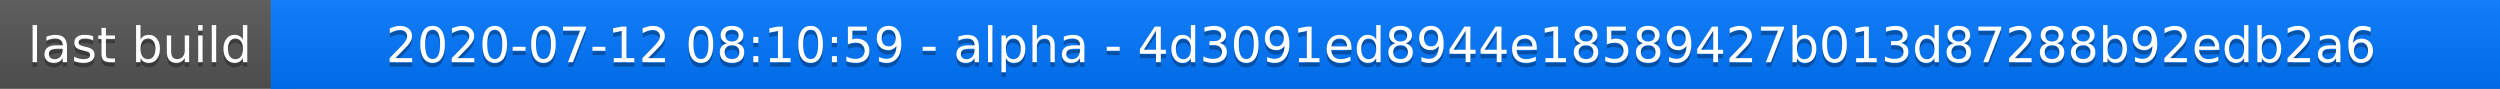
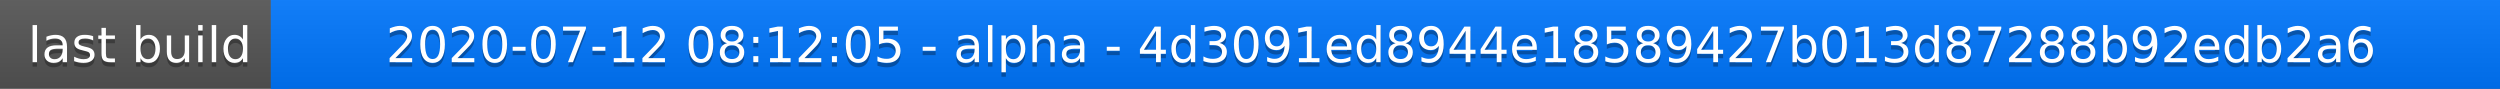
<svg xmlns="http://www.w3.org/2000/svg" width="563" height="20">
  <linearGradient id="a" x2="0" y2="100%">
    <stop offset="0" stop-color="#bbb" stop-opacity=".1" />
    <stop offset="1" stop-opacity=".1" />
  </linearGradient>
  <rect rx="0" width="563" height="20" fill="#555" />
  <rect rx="0" x="61" width="502" height="20" fill="#07f" />
  <path fill="#07f" d="M61 0h4v20h-4z" />
  <rect rx="0" width="563" height="20" fill="url(#a)" />
  <g fill="#fff" text-anchor="middle" font-family="DejaVu Sans,Verdana,Geneva,sans-serif" font-size="11">
    <text x="31.5" y="15" fill="#010101" fill-opacity=".3">last build</text>
    <text x="31.5" y="14">last build</text>
-     <text x="311" y="15" fill="#010101" fill-opacity=".3">2020-07-12 08:10:59 - alpha - 4d3091ed8944e18589427b013d87288b92edb2a6</text>
-     <text x="311" y="14">2020-07-12 08:10:59 - alpha - 4d3091ed8944e18589427b013d87288b92edb2a6</text>
+     <text x="311" y="15" fill="#010101" fill-opacity=".3">2020-07-12 08:12:05 - alpha - 4d3091ed8944e18589427b013d87288b92edb2a6</text>
+     <text x="311" y="14">2020-07-12 08:12:05 - alpha - 4d3091ed8944e18589427b013d87288b92edb2a6</text>
  </g>
</svg>
